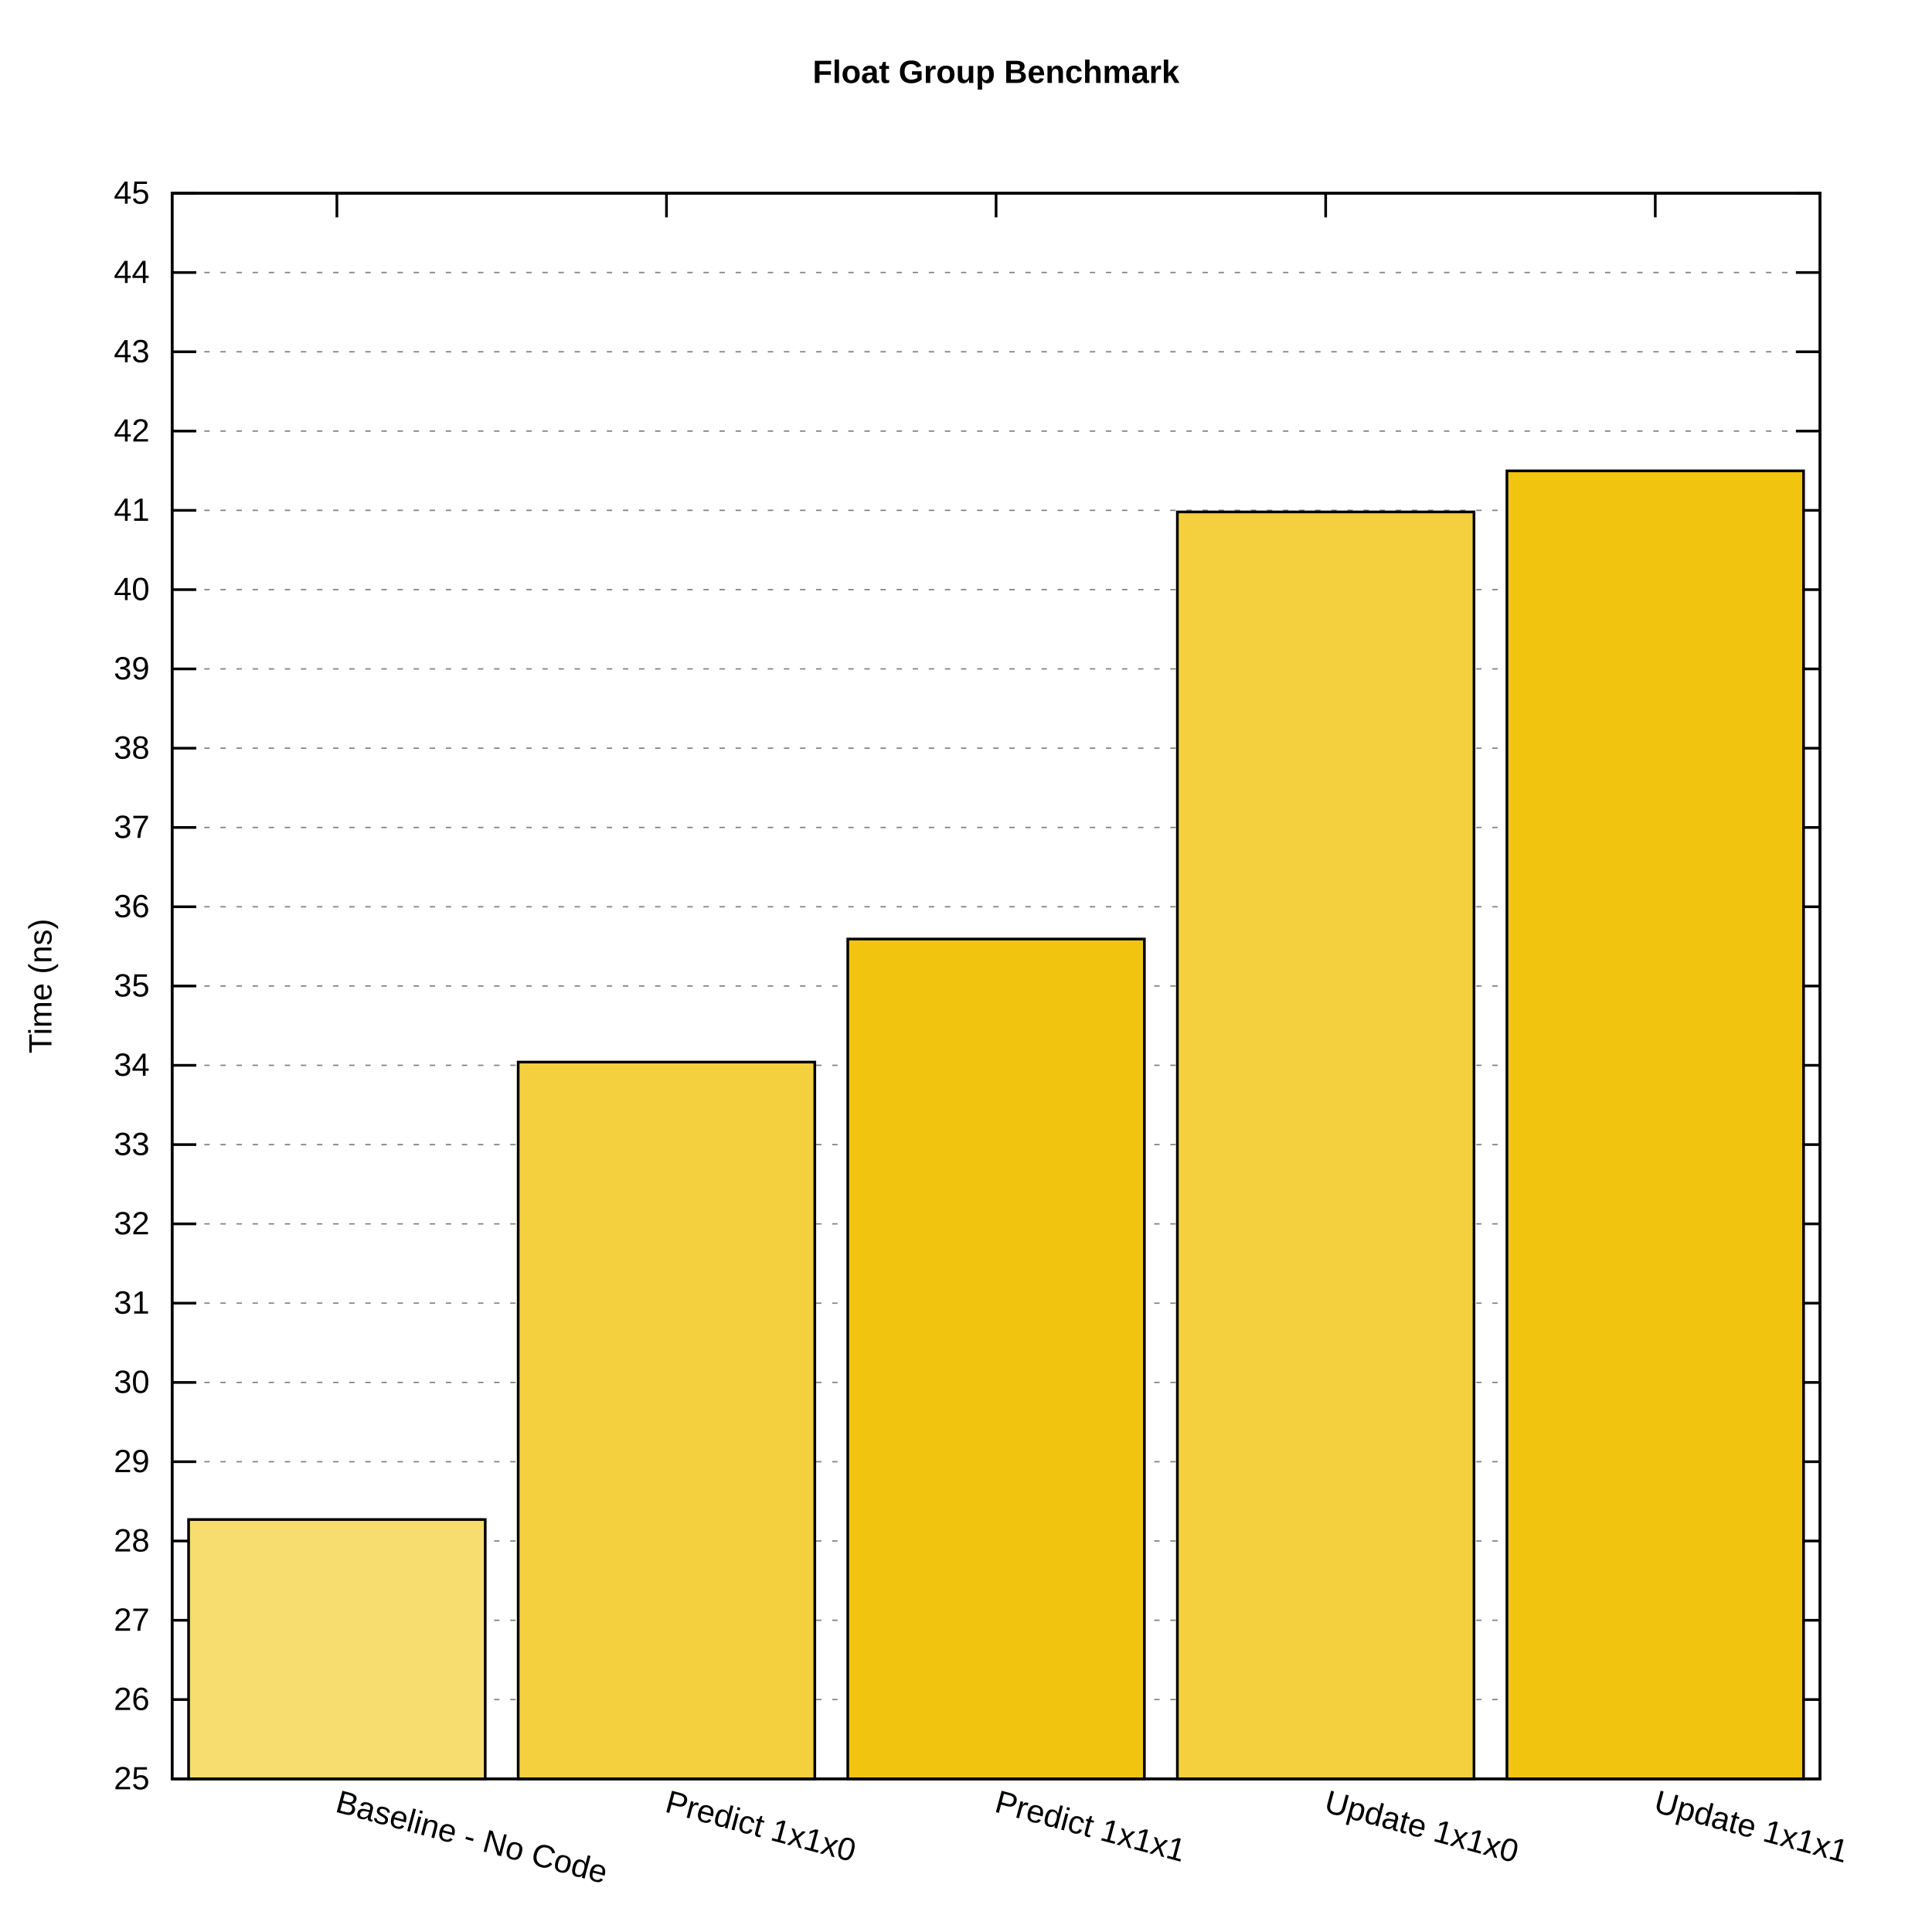
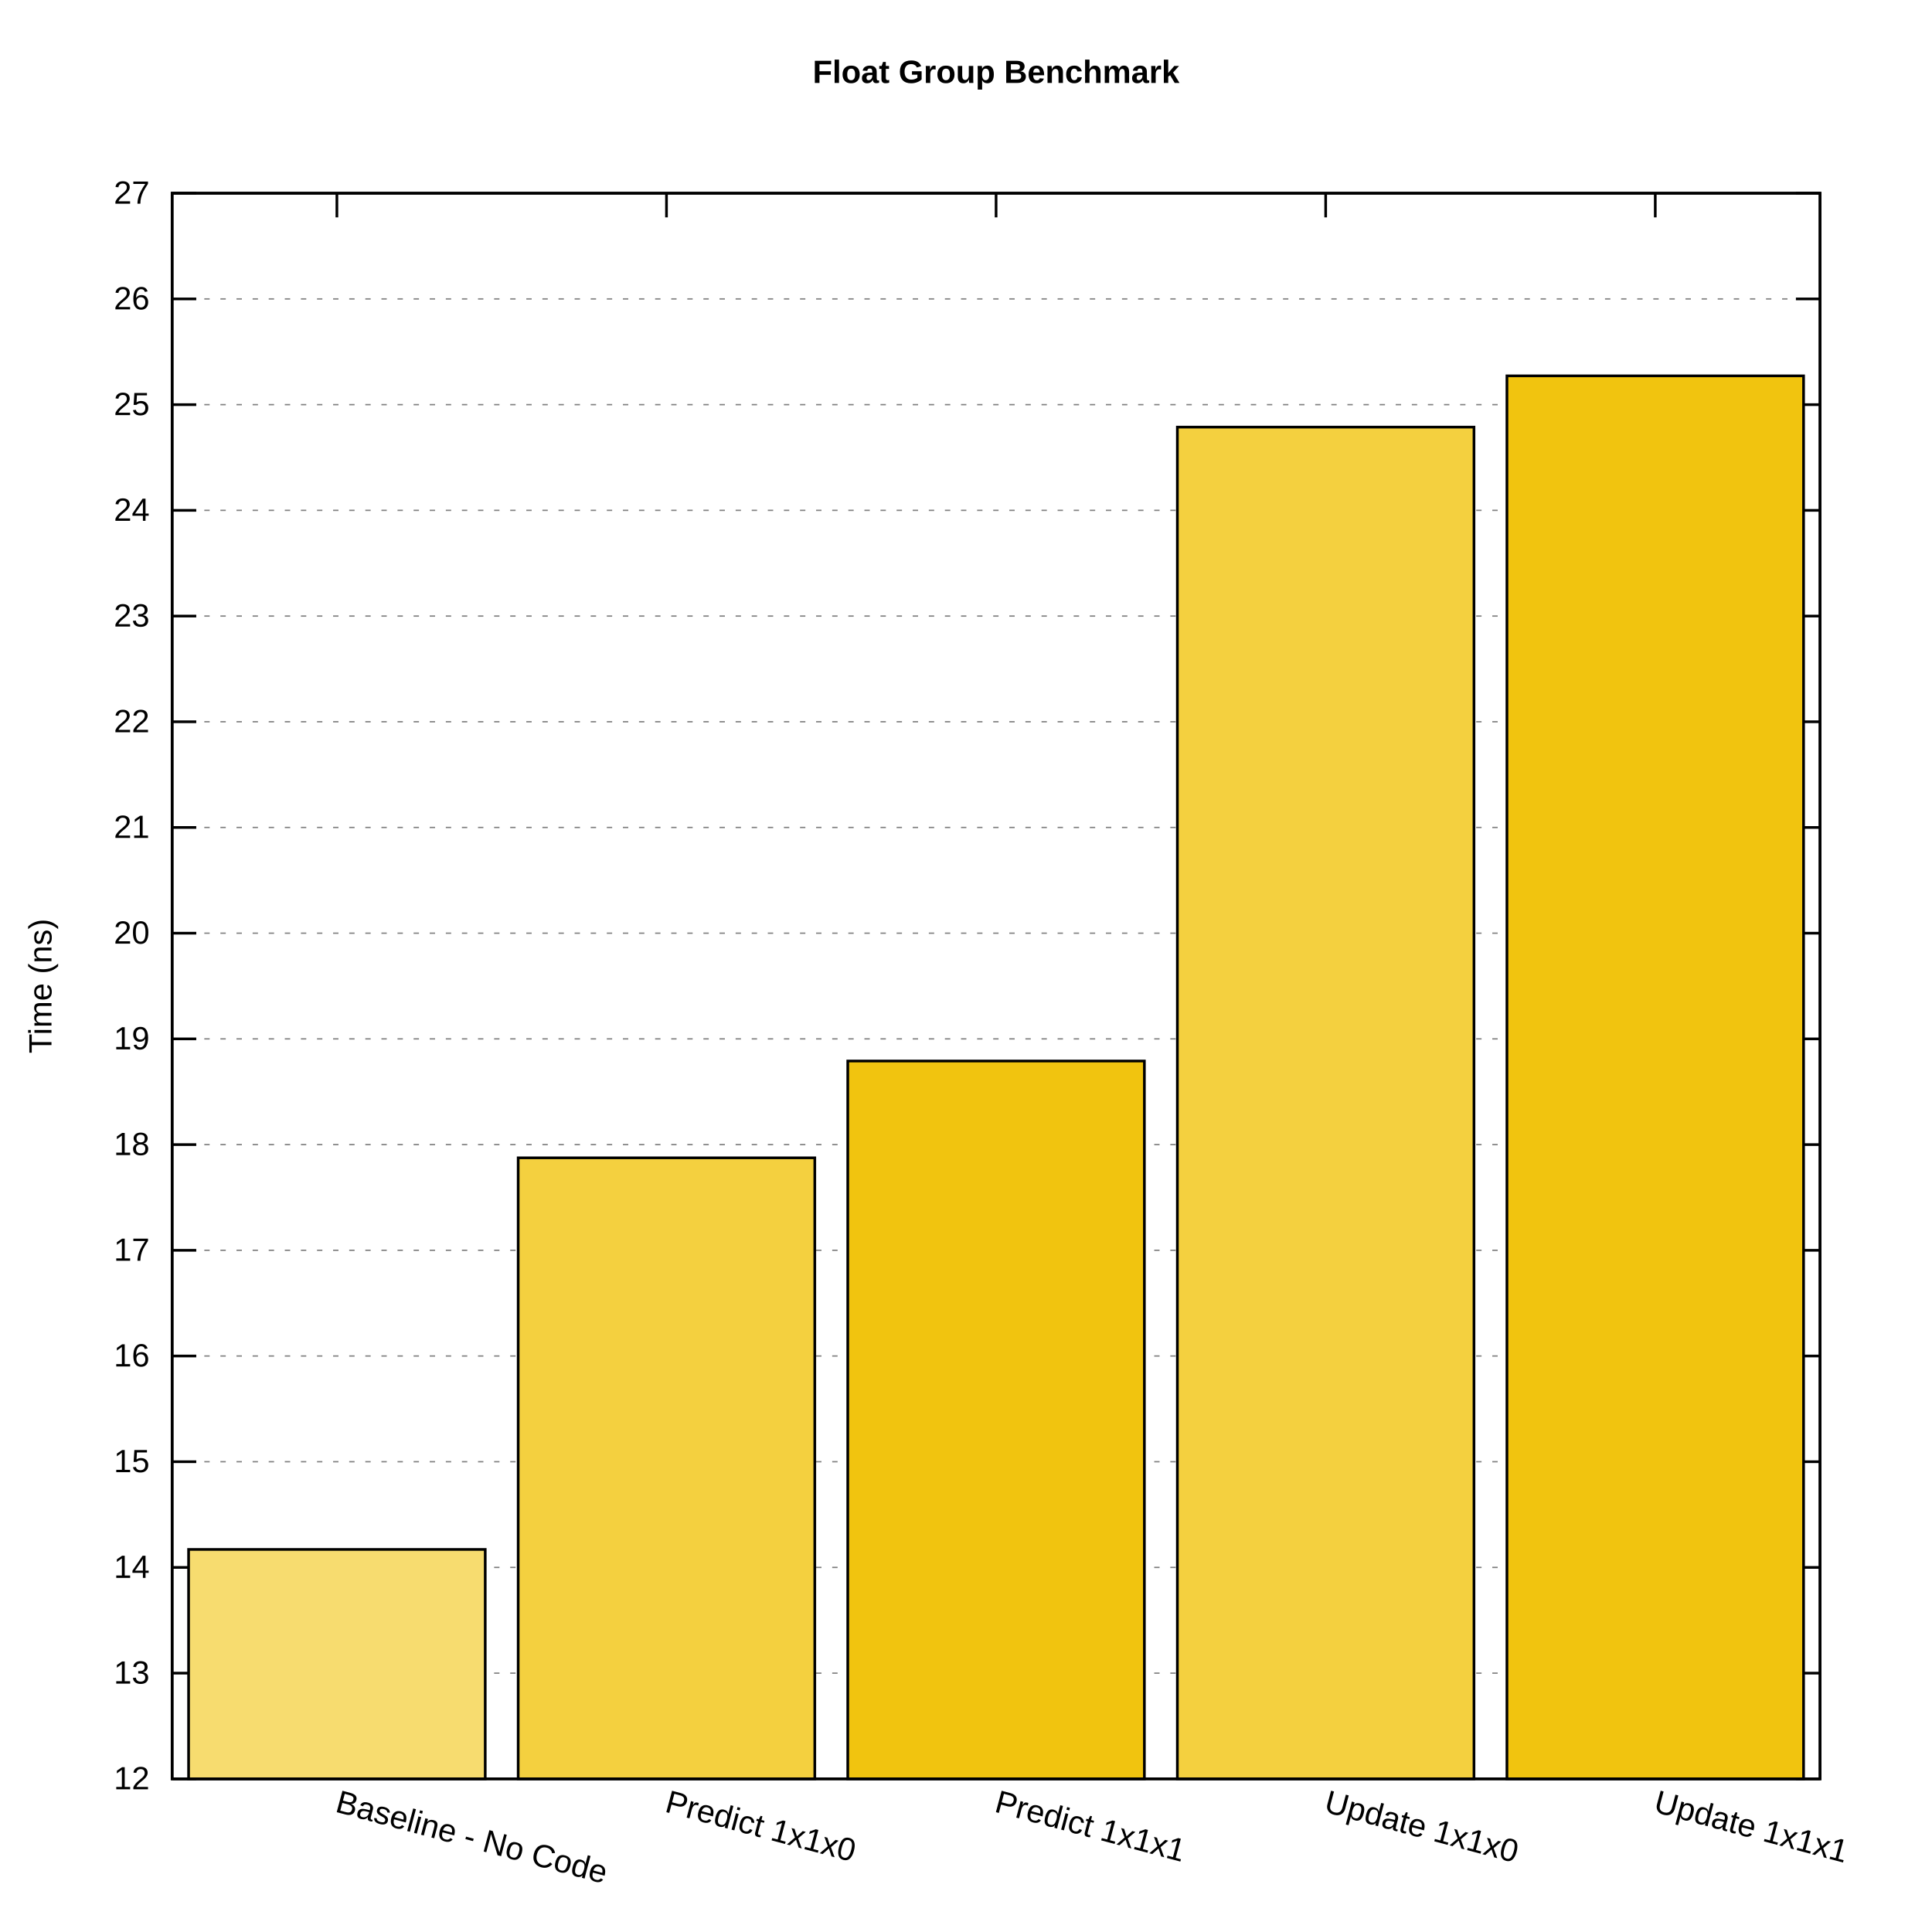
<svg xmlns="http://www.w3.org/2000/svg" xmlns:xlink="http://www.w3.org/1999/xlink" width="720" height="720" viewBox="0 0 720 720">
  <g id="gnuplot_canvas">
    <rect x="0" y="0" width="720" height="720" fill="#ffffff" />
    <defs>
      <circle id="gpDot" r="0.5" stroke-width="0.5" stroke="currentColor" />
      <path id="gpPt0" stroke-width="0.222" stroke="currentColor" d="M-1,0 h2 M0,-1 v2" />
      <path id="gpPt1" stroke-width="0.222" stroke="currentColor" d="M-1,-1 L1,1 M1,-1 L-1,1" />
      <path id="gpPt2" stroke-width="0.222" stroke="currentColor" d="M-1,0 L1,0 M0,-1 L0,1 M-1,-1 L1,1 M-1,1 L1,-1" />
      <rect id="gpPt3" stroke-width="0.222" stroke="currentColor" x="-1" y="-1" width="2" height="2" />
      <rect id="gpPt4" stroke-width="0.222" stroke="currentColor" fill="currentColor" x="-1" y="-1" width="2" height="2" />
      <circle id="gpPt5" stroke-width="0.222" stroke="currentColor" cx="0" cy="0" r="1" />
      <use xlink:href="#gpPt5" id="gpPt6" fill="currentColor" stroke="none" />
      <path id="gpPt7" stroke-width="0.222" stroke="currentColor" d="M0,-1.33 L-1.33,0.67 L1.33,0.67 z" />
      <use xlink:href="#gpPt7" id="gpPt8" fill="currentColor" stroke="none" />
      <use xlink:href="#gpPt7" id="gpPt9" stroke="currentColor" transform="rotate(180)" />
      <use xlink:href="#gpPt9" id="gpPt10" fill="currentColor" stroke="none" />
      <use xlink:href="#gpPt3" id="gpPt11" stroke="currentColor" transform="rotate(45)" />
      <use xlink:href="#gpPt11" id="gpPt12" fill="currentColor" stroke="none" />
      <path id="gpPt13" stroke-width="0.222" stroke="currentColor" d="M0,1.330 L1.265,0.411 L0.782,-1.067 L-0.782,-1.076 L-1.265,0.411 z" />
      <use xlink:href="#gpPt13" id="gpPt14" fill="currentColor" stroke="none" />
      <filter id="textbox" filterUnits="objectBoundingBox" x="0" y="0" height="1" width="1">
        <feFlood flood-color="#FFFFFF" flood-opacity="1" result="bgnd" />
        <feComposite in="SourceGraphic" in2="bgnd" operator="atop" />
      </filter>
      <filter id="greybox" filterUnits="objectBoundingBox" x="0" y="0" height="1" width="1">
        <feFlood flood-color="lightgrey" flood-opacity="1" result="grey" />
        <feComposite in="SourceGraphic" in2="grey" operator="atop" />
      </filter>
    </defs>
    <g fill="none" color="#FFFFFF" stroke="currentColor" stroke-width="1.00" stroke-linecap="butt" stroke-linejoin="miter">
</g>
    <g fill="none" color="black" stroke="currentColor" stroke-width="1.00" stroke-linecap="butt" stroke-linejoin="miter">
</g>
    <g fill="none" color="black" stroke="black" stroke-width="0.50" stroke-linecap="butt" stroke-linejoin="miter">
</g>
    <g fill="none" color="gray" stroke="currentColor" stroke-width="0.50" stroke-linecap="butt" stroke-linejoin="miter">
      <path stroke="gray" stroke-dasharray="2,4" class="gridline" d="M64.14,662.92 L678.28,662.92  " />
    </g>
    <g fill="none" color="gray" stroke="gray" stroke-width="1.00" stroke-linecap="butt" stroke-linejoin="miter">
</g>
    <g fill="none" color="black" stroke="currentColor" stroke-width="1.00" stroke-linecap="butt" stroke-linejoin="miter">
      <path stroke="black" d="M64.14,662.92 L73.14,662.92 M678.28,662.92 L669.28,662.92  " />
      <g transform="translate(55.75,666.82)" stroke="none" fill="black" font-family="Arial" font-size="12.00" text-anchor="end">
        <text>
-           <tspan font-family="Arial"> 25</tspan>
-         </text>
-       </g>
-     </g>
-     <g fill="none" color="black" stroke="currentColor" stroke-width="1.00" stroke-linecap="butt" stroke-linejoin="miter">
- </g>
-     <g fill="none" color="black" stroke="black" stroke-width="0.50" stroke-linecap="butt" stroke-linejoin="miter">
- </g>
-     <g fill="none" color="gray" stroke="currentColor" stroke-width="0.50" stroke-linecap="butt" stroke-linejoin="miter">
-       <path stroke="gray" stroke-dasharray="2,4" class="gridline" d="M64.14,633.37 L678.28,633.37  " />
-     </g>
-     <g fill="none" color="gray" stroke="gray" stroke-width="1.00" stroke-linecap="butt" stroke-linejoin="miter">
- </g>
-     <g fill="none" color="black" stroke="currentColor" stroke-width="1.00" stroke-linecap="butt" stroke-linejoin="miter">
-       <path stroke="black" d="M64.14,633.37 L73.14,633.37 M678.28,633.37 L669.28,633.37  " />
-       <g transform="translate(55.75,637.27)" stroke="none" fill="black" font-family="Arial" font-size="12.00" text-anchor="end">
-         <text>
-           <tspan font-family="Arial"> 26</tspan>
-         </text>
-       </g>
-     </g>
-     <g fill="none" color="black" stroke="currentColor" stroke-width="1.00" stroke-linecap="butt" stroke-linejoin="miter">
- </g>
-     <g fill="none" color="black" stroke="black" stroke-width="0.50" stroke-linecap="butt" stroke-linejoin="miter">
- </g>
-     <g fill="none" color="gray" stroke="currentColor" stroke-width="0.50" stroke-linecap="butt" stroke-linejoin="miter">
-       <path stroke="gray" stroke-dasharray="2,4" class="gridline" d="M64.14,603.83 L678.28,603.83  " />
-     </g>
-     <g fill="none" color="gray" stroke="gray" stroke-width="1.00" stroke-linecap="butt" stroke-linejoin="miter">
- </g>
-     <g fill="none" color="black" stroke="currentColor" stroke-width="1.00" stroke-linecap="butt" stroke-linejoin="miter">
-       <path stroke="black" d="M64.14,603.83 L73.14,603.83 M678.28,603.83 L669.28,603.83  " />
-       <g transform="translate(55.75,607.73)" stroke="none" fill="black" font-family="Arial" font-size="12.00" text-anchor="end">
-         <text>
-           <tspan font-family="Arial"> 27</tspan>
-         </text>
-       </g>
-     </g>
-     <g fill="none" color="black" stroke="currentColor" stroke-width="1.00" stroke-linecap="butt" stroke-linejoin="miter">
- </g>
-     <g fill="none" color="black" stroke="black" stroke-width="0.50" stroke-linecap="butt" stroke-linejoin="miter">
- </g>
-     <g fill="none" color="gray" stroke="currentColor" stroke-width="0.50" stroke-linecap="butt" stroke-linejoin="miter">
-       <path stroke="gray" stroke-dasharray="2,4" class="gridline" d="M64.14,574.28 L678.28,574.28  " />
-     </g>
-     <g fill="none" color="gray" stroke="gray" stroke-width="1.00" stroke-linecap="butt" stroke-linejoin="miter">
- </g>
-     <g fill="none" color="black" stroke="currentColor" stroke-width="1.00" stroke-linecap="butt" stroke-linejoin="miter">
-       <path stroke="black" d="M64.14,574.28 L73.14,574.28 M678.28,574.28 L669.28,574.28  " />
-       <g transform="translate(55.75,578.18)" stroke="none" fill="black" font-family="Arial" font-size="12.00" text-anchor="end">
-         <text>
-           <tspan font-family="Arial"> 28</tspan>
+           <tspan font-family="Arial"> 12</tspan>
+         </text>
+       </g>
+     </g>
+     <g fill="none" color="black" stroke="currentColor" stroke-width="1.00" stroke-linecap="butt" stroke-linejoin="miter">
+ </g>
+     <g fill="none" color="black" stroke="black" stroke-width="0.50" stroke-linecap="butt" stroke-linejoin="miter">
+ </g>
+     <g fill="none" color="gray" stroke="currentColor" stroke-width="0.50" stroke-linecap="butt" stroke-linejoin="miter">
+       <path stroke="gray" stroke-dasharray="2,4" class="gridline" d="M64.14,623.53 L678.28,623.53  " />
+     </g>
+     <g fill="none" color="gray" stroke="gray" stroke-width="1.00" stroke-linecap="butt" stroke-linejoin="miter">
+ </g>
+     <g fill="none" color="black" stroke="currentColor" stroke-width="1.00" stroke-linecap="butt" stroke-linejoin="miter">
+       <path stroke="black" d="M64.14,623.53 L73.14,623.53 M678.28,623.53 L669.28,623.53  " />
+       <g transform="translate(55.75,627.43)" stroke="none" fill="black" font-family="Arial" font-size="12.00" text-anchor="end">
+         <text>
+           <tspan font-family="Arial"> 13</tspan>
+         </text>
+       </g>
+     </g>
+     <g fill="none" color="black" stroke="currentColor" stroke-width="1.00" stroke-linecap="butt" stroke-linejoin="miter">
+ </g>
+     <g fill="none" color="black" stroke="black" stroke-width="0.50" stroke-linecap="butt" stroke-linejoin="miter">
+ </g>
+     <g fill="none" color="gray" stroke="currentColor" stroke-width="0.50" stroke-linecap="butt" stroke-linejoin="miter">
+       <path stroke="gray" stroke-dasharray="2,4" class="gridline" d="M64.14,584.13 L678.28,584.13  " />
+     </g>
+     <g fill="none" color="gray" stroke="gray" stroke-width="1.00" stroke-linecap="butt" stroke-linejoin="miter">
+ </g>
+     <g fill="none" color="black" stroke="currentColor" stroke-width="1.00" stroke-linecap="butt" stroke-linejoin="miter">
+       <path stroke="black" d="M64.14,584.13 L73.14,584.13 M678.28,584.13 L669.28,584.13  " />
+       <g transform="translate(55.75,588.03)" stroke="none" fill="black" font-family="Arial" font-size="12.00" text-anchor="end">
+         <text>
+           <tspan font-family="Arial"> 14</tspan>
        </text>
      </g>
    </g>
    <g fill="none" color="black" stroke="currentColor" stroke-width="1.00" stroke-linecap="butt" stroke-linejoin="miter">
</g>
    <g fill="none" color="black" stroke="black" stroke-width="0.50" stroke-linecap="butt" stroke-linejoin="miter">
</g>
    <g fill="none" color="gray" stroke="currentColor" stroke-width="0.50" stroke-linecap="butt" stroke-linejoin="miter">
      <path stroke="gray" stroke-dasharray="2,4" class="gridline" d="M64.14,544.74 L678.28,544.74  " />
    </g>
    <g fill="none" color="gray" stroke="gray" stroke-width="1.00" stroke-linecap="butt" stroke-linejoin="miter">
</g>
    <g fill="none" color="black" stroke="currentColor" stroke-width="1.00" stroke-linecap="butt" stroke-linejoin="miter">
      <path stroke="black" d="M64.14,544.74 L73.14,544.74 M678.28,544.74 L669.28,544.74  " />
      <g transform="translate(55.75,548.64)" stroke="none" fill="black" font-family="Arial" font-size="12.00" text-anchor="end">
        <text>
-           <tspan font-family="Arial"> 29</tspan>
-         </text>
-       </g>
-     </g>
-     <g fill="none" color="black" stroke="currentColor" stroke-width="1.00" stroke-linecap="butt" stroke-linejoin="miter">
- </g>
-     <g fill="none" color="black" stroke="black" stroke-width="0.50" stroke-linecap="butt" stroke-linejoin="miter">
- </g>
-     <g fill="none" color="gray" stroke="currentColor" stroke-width="0.50" stroke-linecap="butt" stroke-linejoin="miter">
-       <path stroke="gray" stroke-dasharray="2,4" class="gridline" d="M64.14,515.19 L678.28,515.19  " />
-     </g>
-     <g fill="none" color="gray" stroke="gray" stroke-width="1.00" stroke-linecap="butt" stroke-linejoin="miter">
- </g>
-     <g fill="none" color="black" stroke="currentColor" stroke-width="1.00" stroke-linecap="butt" stroke-linejoin="miter">
-       <path stroke="black" d="M64.14,515.19 L73.14,515.19 M678.28,515.19 L669.28,515.19  " />
-       <g transform="translate(55.75,519.09)" stroke="none" fill="black" font-family="Arial" font-size="12.00" text-anchor="end">
-         <text>
-           <tspan font-family="Arial"> 30</tspan>
-         </text>
-       </g>
-     </g>
-     <g fill="none" color="black" stroke="currentColor" stroke-width="1.00" stroke-linecap="butt" stroke-linejoin="miter">
- </g>
-     <g fill="none" color="black" stroke="black" stroke-width="0.50" stroke-linecap="butt" stroke-linejoin="miter">
- </g>
-     <g fill="none" color="gray" stroke="currentColor" stroke-width="0.50" stroke-linecap="butt" stroke-linejoin="miter">
-       <path stroke="gray" stroke-dasharray="2,4" class="gridline" d="M64.14,485.65 L678.28,485.65  " />
-     </g>
-     <g fill="none" color="gray" stroke="gray" stroke-width="1.00" stroke-linecap="butt" stroke-linejoin="miter">
- </g>
-     <g fill="none" color="black" stroke="currentColor" stroke-width="1.00" stroke-linecap="butt" stroke-linejoin="miter">
-       <path stroke="black" d="M64.14,485.65 L73.14,485.65 M678.28,485.65 L669.28,485.65  " />
-       <g transform="translate(55.75,489.55)" stroke="none" fill="black" font-family="Arial" font-size="12.00" text-anchor="end">
-         <text>
-           <tspan font-family="Arial"> 31</tspan>
-         </text>
-       </g>
-     </g>
-     <g fill="none" color="black" stroke="currentColor" stroke-width="1.00" stroke-linecap="butt" stroke-linejoin="miter">
- </g>
-     <g fill="none" color="black" stroke="black" stroke-width="0.50" stroke-linecap="butt" stroke-linejoin="miter">
- </g>
-     <g fill="none" color="gray" stroke="currentColor" stroke-width="0.50" stroke-linecap="butt" stroke-linejoin="miter">
-       <path stroke="gray" stroke-dasharray="2,4" class="gridline" d="M64.14,456.10 L678.28,456.10  " />
-     </g>
-     <g fill="none" color="gray" stroke="gray" stroke-width="1.00" stroke-linecap="butt" stroke-linejoin="miter">
- </g>
-     <g fill="none" color="black" stroke="currentColor" stroke-width="1.00" stroke-linecap="butt" stroke-linejoin="miter">
-       <path stroke="black" d="M64.14,456.10 L73.14,456.10 M678.28,456.10 L669.28,456.10  " />
-       <g transform="translate(55.75,460.00)" stroke="none" fill="black" font-family="Arial" font-size="12.00" text-anchor="end">
-         <text>
-           <tspan font-family="Arial"> 32</tspan>
+           <tspan font-family="Arial"> 15</tspan>
+         </text>
+       </g>
+     </g>
+     <g fill="none" color="black" stroke="currentColor" stroke-width="1.00" stroke-linecap="butt" stroke-linejoin="miter">
+ </g>
+     <g fill="none" color="black" stroke="black" stroke-width="0.50" stroke-linecap="butt" stroke-linejoin="miter">
+ </g>
+     <g fill="none" color="gray" stroke="currentColor" stroke-width="0.50" stroke-linecap="butt" stroke-linejoin="miter">
+       <path stroke="gray" stroke-dasharray="2,4" class="gridline" d="M64.14,505.34 L678.28,505.34  " />
+     </g>
+     <g fill="none" color="gray" stroke="gray" stroke-width="1.00" stroke-linecap="butt" stroke-linejoin="miter">
+ </g>
+     <g fill="none" color="black" stroke="currentColor" stroke-width="1.00" stroke-linecap="butt" stroke-linejoin="miter">
+       <path stroke="black" d="M64.14,505.34 L73.14,505.34 M678.28,505.34 L669.28,505.34  " />
+       <g transform="translate(55.75,509.24)" stroke="none" fill="black" font-family="Arial" font-size="12.00" text-anchor="end">
+         <text>
+           <tspan font-family="Arial"> 16</tspan>
+         </text>
+       </g>
+     </g>
+     <g fill="none" color="black" stroke="currentColor" stroke-width="1.00" stroke-linecap="butt" stroke-linejoin="miter">
+ </g>
+     <g fill="none" color="black" stroke="black" stroke-width="0.50" stroke-linecap="butt" stroke-linejoin="miter">
+ </g>
+     <g fill="none" color="gray" stroke="currentColor" stroke-width="0.50" stroke-linecap="butt" stroke-linejoin="miter">
+       <path stroke="gray" stroke-dasharray="2,4" class="gridline" d="M64.14,465.95 L678.28,465.95  " />
+     </g>
+     <g fill="none" color="gray" stroke="gray" stroke-width="1.00" stroke-linecap="butt" stroke-linejoin="miter">
+ </g>
+     <g fill="none" color="black" stroke="currentColor" stroke-width="1.00" stroke-linecap="butt" stroke-linejoin="miter">
+       <path stroke="black" d="M64.14,465.95 L73.14,465.95 M678.28,465.95 L669.28,465.95  " />
+       <g transform="translate(55.75,469.85)" stroke="none" fill="black" font-family="Arial" font-size="12.00" text-anchor="end">
+         <text>
+           <tspan font-family="Arial"> 17</tspan>
        </text>
      </g>
    </g>
    <g fill="none" color="black" stroke="currentColor" stroke-width="1.00" stroke-linecap="butt" stroke-linejoin="miter">
</g>
    <g fill="none" color="black" stroke="black" stroke-width="0.50" stroke-linecap="butt" stroke-linejoin="miter">
</g>
    <g fill="none" color="gray" stroke="currentColor" stroke-width="0.50" stroke-linecap="butt" stroke-linejoin="miter">
      <path stroke="gray" stroke-dasharray="2,4" class="gridline" d="M64.14,426.56 L678.28,426.56  " />
    </g>
    <g fill="none" color="gray" stroke="gray" stroke-width="1.00" stroke-linecap="butt" stroke-linejoin="miter">
</g>
    <g fill="none" color="black" stroke="currentColor" stroke-width="1.00" stroke-linecap="butt" stroke-linejoin="miter">
      <path stroke="black" d="M64.14,426.56 L73.14,426.56 M678.28,426.56 L669.28,426.56  " />
      <g transform="translate(55.75,430.46)" stroke="none" fill="black" font-family="Arial" font-size="12.00" text-anchor="end">
        <text>
-           <tspan font-family="Arial"> 33</tspan>
-         </text>
-       </g>
-     </g>
-     <g fill="none" color="black" stroke="currentColor" stroke-width="1.00" stroke-linecap="butt" stroke-linejoin="miter">
- </g>
-     <g fill="none" color="black" stroke="black" stroke-width="0.50" stroke-linecap="butt" stroke-linejoin="miter">
- </g>
-     <g fill="none" color="gray" stroke="currentColor" stroke-width="0.50" stroke-linecap="butt" stroke-linejoin="miter">
-       <path stroke="gray" stroke-dasharray="2,4" class="gridline" d="M64.14,397.01 L678.28,397.01  " />
-     </g>
-     <g fill="none" color="gray" stroke="gray" stroke-width="1.00" stroke-linecap="butt" stroke-linejoin="miter">
- </g>
-     <g fill="none" color="black" stroke="currentColor" stroke-width="1.00" stroke-linecap="butt" stroke-linejoin="miter">
-       <path stroke="black" d="M64.14,397.01 L73.14,397.01 M678.28,397.01 L669.28,397.01  " />
-       <g transform="translate(55.75,400.91)" stroke="none" fill="black" font-family="Arial" font-size="12.00" text-anchor="end">
-         <text>
-           <tspan font-family="Arial"> 34</tspan>
-         </text>
-       </g>
-     </g>
-     <g fill="none" color="black" stroke="currentColor" stroke-width="1.00" stroke-linecap="butt" stroke-linejoin="miter">
- </g>
-     <g fill="none" color="black" stroke="black" stroke-width="0.50" stroke-linecap="butt" stroke-linejoin="miter">
- </g>
-     <g fill="none" color="gray" stroke="currentColor" stroke-width="0.50" stroke-linecap="butt" stroke-linejoin="miter">
-       <path stroke="gray" stroke-dasharray="2,4" class="gridline" d="M64.14,367.46 L678.28,367.46  " />
-     </g>
-     <g fill="none" color="gray" stroke="gray" stroke-width="1.00" stroke-linecap="butt" stroke-linejoin="miter">
- </g>
-     <g fill="none" color="black" stroke="currentColor" stroke-width="1.00" stroke-linecap="butt" stroke-linejoin="miter">
-       <path stroke="black" d="M64.14,367.46 L73.14,367.46 M678.28,367.46 L669.28,367.46  " />
-       <g transform="translate(55.75,371.36)" stroke="none" fill="black" font-family="Arial" font-size="12.00" text-anchor="end">
-         <text>
-           <tspan font-family="Arial"> 35</tspan>
-         </text>
-       </g>
-     </g>
-     <g fill="none" color="black" stroke="currentColor" stroke-width="1.00" stroke-linecap="butt" stroke-linejoin="miter">
- </g>
-     <g fill="none" color="black" stroke="black" stroke-width="0.50" stroke-linecap="butt" stroke-linejoin="miter">
- </g>
-     <g fill="none" color="gray" stroke="currentColor" stroke-width="0.50" stroke-linecap="butt" stroke-linejoin="miter">
-       <path stroke="gray" stroke-dasharray="2,4" class="gridline" d="M64.14,337.92 L678.28,337.92  " />
-     </g>
-     <g fill="none" color="gray" stroke="gray" stroke-width="1.00" stroke-linecap="butt" stroke-linejoin="miter">
- </g>
-     <g fill="none" color="black" stroke="currentColor" stroke-width="1.00" stroke-linecap="butt" stroke-linejoin="miter">
-       <path stroke="black" d="M64.14,337.92 L73.14,337.92 M678.28,337.92 L669.28,337.92  " />
-       <g transform="translate(55.75,341.82)" stroke="none" fill="black" font-family="Arial" font-size="12.00" text-anchor="end">
-         <text>
-           <tspan font-family="Arial"> 36</tspan>
+           <tspan font-family="Arial"> 18</tspan>
+         </text>
+       </g>
+     </g>
+     <g fill="none" color="black" stroke="currentColor" stroke-width="1.00" stroke-linecap="butt" stroke-linejoin="miter">
+ </g>
+     <g fill="none" color="black" stroke="black" stroke-width="0.50" stroke-linecap="butt" stroke-linejoin="miter">
+ </g>
+     <g fill="none" color="gray" stroke="currentColor" stroke-width="0.50" stroke-linecap="butt" stroke-linejoin="miter">
+       <path stroke="gray" stroke-dasharray="2,4" class="gridline" d="M64.14,387.16 L678.28,387.16  " />
+     </g>
+     <g fill="none" color="gray" stroke="gray" stroke-width="1.00" stroke-linecap="butt" stroke-linejoin="miter">
+ </g>
+     <g fill="none" color="black" stroke="currentColor" stroke-width="1.00" stroke-linecap="butt" stroke-linejoin="miter">
+       <path stroke="black" d="M64.14,387.16 L73.14,387.16 M678.28,387.16 L669.28,387.16  " />
+       <g transform="translate(55.75,391.06)" stroke="none" fill="black" font-family="Arial" font-size="12.00" text-anchor="end">
+         <text>
+           <tspan font-family="Arial"> 19</tspan>
+         </text>
+       </g>
+     </g>
+     <g fill="none" color="black" stroke="currentColor" stroke-width="1.00" stroke-linecap="butt" stroke-linejoin="miter">
+ </g>
+     <g fill="none" color="black" stroke="black" stroke-width="0.50" stroke-linecap="butt" stroke-linejoin="miter">
+ </g>
+     <g fill="none" color="gray" stroke="currentColor" stroke-width="0.50" stroke-linecap="butt" stroke-linejoin="miter">
+       <path stroke="gray" stroke-dasharray="2,4" class="gridline" d="M64.14,347.77 L678.28,347.77  " />
+     </g>
+     <g fill="none" color="gray" stroke="gray" stroke-width="1.00" stroke-linecap="butt" stroke-linejoin="miter">
+ </g>
+     <g fill="none" color="black" stroke="currentColor" stroke-width="1.00" stroke-linecap="butt" stroke-linejoin="miter">
+       <path stroke="black" d="M64.14,347.77 L73.14,347.77 M678.28,347.77 L669.28,347.77  " />
+       <g transform="translate(55.75,351.67)" stroke="none" fill="black" font-family="Arial" font-size="12.00" text-anchor="end">
+         <text>
+           <tspan font-family="Arial"> 20</tspan>
        </text>
      </g>
    </g>
    <g fill="none" color="black" stroke="currentColor" stroke-width="1.00" stroke-linecap="butt" stroke-linejoin="miter">
</g>
    <g fill="none" color="black" stroke="black" stroke-width="0.50" stroke-linecap="butt" stroke-linejoin="miter">
</g>
    <g fill="none" color="gray" stroke="currentColor" stroke-width="0.50" stroke-linecap="butt" stroke-linejoin="miter">
      <path stroke="gray" stroke-dasharray="2,4" class="gridline" d="M64.14,308.37 L678.28,308.37  " />
    </g>
    <g fill="none" color="gray" stroke="gray" stroke-width="1.00" stroke-linecap="butt" stroke-linejoin="miter">
</g>
    <g fill="none" color="black" stroke="currentColor" stroke-width="1.00" stroke-linecap="butt" stroke-linejoin="miter">
      <path stroke="black" d="M64.14,308.37 L73.14,308.37 M678.28,308.37 L669.28,308.37  " />
      <g transform="translate(55.75,312.27)" stroke="none" fill="black" font-family="Arial" font-size="12.00" text-anchor="end">
        <text>
-           <tspan font-family="Arial"> 37</tspan>
-         </text>
-       </g>
-     </g>
-     <g fill="none" color="black" stroke="currentColor" stroke-width="1.00" stroke-linecap="butt" stroke-linejoin="miter">
- </g>
-     <g fill="none" color="black" stroke="black" stroke-width="0.50" stroke-linecap="butt" stroke-linejoin="miter">
- </g>
-     <g fill="none" color="gray" stroke="currentColor" stroke-width="0.50" stroke-linecap="butt" stroke-linejoin="miter">
-       <path stroke="gray" stroke-dasharray="2,4" class="gridline" d="M64.14,278.83 L678.28,278.83  " />
-     </g>
-     <g fill="none" color="gray" stroke="gray" stroke-width="1.00" stroke-linecap="butt" stroke-linejoin="miter">
- </g>
-     <g fill="none" color="black" stroke="currentColor" stroke-width="1.00" stroke-linecap="butt" stroke-linejoin="miter">
-       <path stroke="black" d="M64.14,278.83 L73.14,278.83 M678.28,278.83 L669.28,278.83  " />
-       <g transform="translate(55.75,282.73)" stroke="none" fill="black" font-family="Arial" font-size="12.00" text-anchor="end">
-         <text>
-           <tspan font-family="Arial"> 38</tspan>
-         </text>
-       </g>
-     </g>
-     <g fill="none" color="black" stroke="currentColor" stroke-width="1.00" stroke-linecap="butt" stroke-linejoin="miter">
- </g>
-     <g fill="none" color="black" stroke="black" stroke-width="0.50" stroke-linecap="butt" stroke-linejoin="miter">
- </g>
-     <g fill="none" color="gray" stroke="currentColor" stroke-width="0.50" stroke-linecap="butt" stroke-linejoin="miter">
-       <path stroke="gray" stroke-dasharray="2,4" class="gridline" d="M64.14,249.28 L678.28,249.28  " />
-     </g>
-     <g fill="none" color="gray" stroke="gray" stroke-width="1.00" stroke-linecap="butt" stroke-linejoin="miter">
- </g>
-     <g fill="none" color="black" stroke="currentColor" stroke-width="1.00" stroke-linecap="butt" stroke-linejoin="miter">
-       <path stroke="black" d="M64.14,249.28 L73.14,249.28 M678.28,249.28 L669.28,249.28  " />
-       <g transform="translate(55.75,253.18)" stroke="none" fill="black" font-family="Arial" font-size="12.00" text-anchor="end">
-         <text>
-           <tspan font-family="Arial"> 39</tspan>
-         </text>
-       </g>
-     </g>
-     <g fill="none" color="black" stroke="currentColor" stroke-width="1.00" stroke-linecap="butt" stroke-linejoin="miter">
- </g>
-     <g fill="none" color="black" stroke="black" stroke-width="0.50" stroke-linecap="butt" stroke-linejoin="miter">
- </g>
-     <g fill="none" color="gray" stroke="currentColor" stroke-width="0.50" stroke-linecap="butt" stroke-linejoin="miter">
-       <path stroke="gray" stroke-dasharray="2,4" class="gridline" d="M64.14,219.74 L678.28,219.74  " />
-     </g>
-     <g fill="none" color="gray" stroke="gray" stroke-width="1.00" stroke-linecap="butt" stroke-linejoin="miter">
- </g>
-     <g fill="none" color="black" stroke="currentColor" stroke-width="1.00" stroke-linecap="butt" stroke-linejoin="miter">
-       <path stroke="black" d="M64.14,219.74 L73.14,219.74 M678.28,219.74 L669.28,219.74  " />
-       <g transform="translate(55.75,223.64)" stroke="none" fill="black" font-family="Arial" font-size="12.00" text-anchor="end">
-         <text>
-           <tspan font-family="Arial"> 40</tspan>
+           <tspan font-family="Arial"> 21</tspan>
+         </text>
+       </g>
+     </g>
+     <g fill="none" color="black" stroke="currentColor" stroke-width="1.00" stroke-linecap="butt" stroke-linejoin="miter">
+ </g>
+     <g fill="none" color="black" stroke="black" stroke-width="0.50" stroke-linecap="butt" stroke-linejoin="miter">
+ </g>
+     <g fill="none" color="gray" stroke="currentColor" stroke-width="0.50" stroke-linecap="butt" stroke-linejoin="miter">
+       <path stroke="gray" stroke-dasharray="2,4" class="gridline" d="M64.14,268.98 L678.28,268.98  " />
+     </g>
+     <g fill="none" color="gray" stroke="gray" stroke-width="1.00" stroke-linecap="butt" stroke-linejoin="miter">
+ </g>
+     <g fill="none" color="black" stroke="currentColor" stroke-width="1.00" stroke-linecap="butt" stroke-linejoin="miter">
+       <path stroke="black" d="M64.14,268.98 L73.14,268.98 M678.28,268.98 L669.28,268.98  " />
+       <g transform="translate(55.75,272.88)" stroke="none" fill="black" font-family="Arial" font-size="12.00" text-anchor="end">
+         <text>
+           <tspan font-family="Arial"> 22</tspan>
+         </text>
+       </g>
+     </g>
+     <g fill="none" color="black" stroke="currentColor" stroke-width="1.00" stroke-linecap="butt" stroke-linejoin="miter">
+ </g>
+     <g fill="none" color="black" stroke="black" stroke-width="0.50" stroke-linecap="butt" stroke-linejoin="miter">
+ </g>
+     <g fill="none" color="gray" stroke="currentColor" stroke-width="0.50" stroke-linecap="butt" stroke-linejoin="miter">
+       <path stroke="gray" stroke-dasharray="2,4" class="gridline" d="M64.14,229.59 L678.28,229.59  " />
+     </g>
+     <g fill="none" color="gray" stroke="gray" stroke-width="1.00" stroke-linecap="butt" stroke-linejoin="miter">
+ </g>
+     <g fill="none" color="black" stroke="currentColor" stroke-width="1.00" stroke-linecap="butt" stroke-linejoin="miter">
+       <path stroke="black" d="M64.14,229.59 L73.14,229.59 M678.28,229.59 L669.28,229.59  " />
+       <g transform="translate(55.75,233.49)" stroke="none" fill="black" font-family="Arial" font-size="12.00" text-anchor="end">
+         <text>
+           <tspan font-family="Arial"> 23</tspan>
        </text>
      </g>
    </g>
    <g fill="none" color="black" stroke="currentColor" stroke-width="1.00" stroke-linecap="butt" stroke-linejoin="miter">
</g>
    <g fill="none" color="black" stroke="black" stroke-width="0.50" stroke-linecap="butt" stroke-linejoin="miter">
</g>
    <g fill="none" color="gray" stroke="currentColor" stroke-width="0.50" stroke-linecap="butt" stroke-linejoin="miter">
      <path stroke="gray" stroke-dasharray="2,4" class="gridline" d="M64.14,190.19 L678.28,190.19  " />
    </g>
    <g fill="none" color="gray" stroke="gray" stroke-width="1.00" stroke-linecap="butt" stroke-linejoin="miter">
</g>
    <g fill="none" color="black" stroke="currentColor" stroke-width="1.00" stroke-linecap="butt" stroke-linejoin="miter">
      <path stroke="black" d="M64.14,190.19 L73.14,190.19 M678.28,190.19 L669.28,190.19  " />
      <g transform="translate(55.75,194.09)" stroke="none" fill="black" font-family="Arial" font-size="12.00" text-anchor="end">
        <text>
-           <tspan font-family="Arial"> 41</tspan>
-         </text>
-       </g>
-     </g>
-     <g fill="none" color="black" stroke="currentColor" stroke-width="1.00" stroke-linecap="butt" stroke-linejoin="miter">
- </g>
-     <g fill="none" color="black" stroke="black" stroke-width="0.50" stroke-linecap="butt" stroke-linejoin="miter">
- </g>
-     <g fill="none" color="gray" stroke="currentColor" stroke-width="0.50" stroke-linecap="butt" stroke-linejoin="miter">
-       <path stroke="gray" stroke-dasharray="2,4" class="gridline" d="M64.14,160.65 L678.28,160.65  " />
-     </g>
-     <g fill="none" color="gray" stroke="gray" stroke-width="1.00" stroke-linecap="butt" stroke-linejoin="miter">
- </g>
-     <g fill="none" color="black" stroke="currentColor" stroke-width="1.00" stroke-linecap="butt" stroke-linejoin="miter">
-       <path stroke="black" d="M64.14,160.65 L73.14,160.65 M678.28,160.65 L669.28,160.65  " />
-       <g transform="translate(55.75,164.55)" stroke="none" fill="black" font-family="Arial" font-size="12.00" text-anchor="end">
-         <text>
-           <tspan font-family="Arial"> 42</tspan>
-         </text>
-       </g>
-     </g>
-     <g fill="none" color="black" stroke="currentColor" stroke-width="1.00" stroke-linecap="butt" stroke-linejoin="miter">
- </g>
-     <g fill="none" color="black" stroke="black" stroke-width="0.50" stroke-linecap="butt" stroke-linejoin="miter">
- </g>
-     <g fill="none" color="gray" stroke="currentColor" stroke-width="0.50" stroke-linecap="butt" stroke-linejoin="miter">
-       <path stroke="gray" stroke-dasharray="2,4" class="gridline" d="M64.14,131.10 L678.28,131.10  " />
-     </g>
-     <g fill="none" color="gray" stroke="gray" stroke-width="1.00" stroke-linecap="butt" stroke-linejoin="miter">
- </g>
-     <g fill="none" color="black" stroke="currentColor" stroke-width="1.00" stroke-linecap="butt" stroke-linejoin="miter">
-       <path stroke="black" d="M64.14,131.10 L73.14,131.10 M678.28,131.10 L669.28,131.10  " />
-       <g transform="translate(55.75,135.00)" stroke="none" fill="black" font-family="Arial" font-size="12.00" text-anchor="end">
-         <text>
-           <tspan font-family="Arial"> 43</tspan>
-         </text>
-       </g>
-     </g>
-     <g fill="none" color="black" stroke="currentColor" stroke-width="1.00" stroke-linecap="butt" stroke-linejoin="miter">
- </g>
-     <g fill="none" color="black" stroke="black" stroke-width="0.50" stroke-linecap="butt" stroke-linejoin="miter">
- </g>
-     <g fill="none" color="gray" stroke="currentColor" stroke-width="0.50" stroke-linecap="butt" stroke-linejoin="miter">
-       <path stroke="gray" stroke-dasharray="2,4" class="gridline" d="M64.14,101.56 L678.28,101.56  " />
-     </g>
-     <g fill="none" color="gray" stroke="gray" stroke-width="1.00" stroke-linecap="butt" stroke-linejoin="miter">
- </g>
-     <g fill="none" color="black" stroke="currentColor" stroke-width="1.00" stroke-linecap="butt" stroke-linejoin="miter">
-       <path stroke="black" d="M64.14,101.56 L73.14,101.56 M678.28,101.56 L669.28,101.56  " />
-       <g transform="translate(55.75,105.46)" stroke="none" fill="black" font-family="Arial" font-size="12.00" text-anchor="end">
-         <text>
-           <tspan font-family="Arial"> 44</tspan>
+           <tspan font-family="Arial"> 24</tspan>
+         </text>
+       </g>
+     </g>
+     <g fill="none" color="black" stroke="currentColor" stroke-width="1.00" stroke-linecap="butt" stroke-linejoin="miter">
+ </g>
+     <g fill="none" color="black" stroke="black" stroke-width="0.50" stroke-linecap="butt" stroke-linejoin="miter">
+ </g>
+     <g fill="none" color="gray" stroke="currentColor" stroke-width="0.50" stroke-linecap="butt" stroke-linejoin="miter">
+       <path stroke="gray" stroke-dasharray="2,4" class="gridline" d="M64.14,150.80 L678.28,150.80  " />
+     </g>
+     <g fill="none" color="gray" stroke="gray" stroke-width="1.00" stroke-linecap="butt" stroke-linejoin="miter">
+ </g>
+     <g fill="none" color="black" stroke="currentColor" stroke-width="1.00" stroke-linecap="butt" stroke-linejoin="miter">
+       <path stroke="black" d="M64.14,150.80 L73.14,150.80 M678.28,150.80 L669.28,150.80  " />
+       <g transform="translate(55.75,154.70)" stroke="none" fill="black" font-family="Arial" font-size="12.00" text-anchor="end">
+         <text>
+           <tspan font-family="Arial"> 25</tspan>
+         </text>
+       </g>
+     </g>
+     <g fill="none" color="black" stroke="currentColor" stroke-width="1.00" stroke-linecap="butt" stroke-linejoin="miter">
+ </g>
+     <g fill="none" color="black" stroke="black" stroke-width="0.50" stroke-linecap="butt" stroke-linejoin="miter">
+ </g>
+     <g fill="none" color="gray" stroke="currentColor" stroke-width="0.50" stroke-linecap="butt" stroke-linejoin="miter">
+       <path stroke="gray" stroke-dasharray="2,4" class="gridline" d="M64.14,111.40 L678.28,111.40  " />
+     </g>
+     <g fill="none" color="gray" stroke="gray" stroke-width="1.00" stroke-linecap="butt" stroke-linejoin="miter">
+ </g>
+     <g fill="none" color="black" stroke="currentColor" stroke-width="1.00" stroke-linecap="butt" stroke-linejoin="miter">
+       <path stroke="black" d="M64.14,111.40 L73.14,111.40 M678.28,111.40 L669.28,111.40  " />
+       <g transform="translate(55.75,115.30)" stroke="none" fill="black" font-family="Arial" font-size="12.00" text-anchor="end">
+         <text>
+           <tspan font-family="Arial"> 26</tspan>
        </text>
      </g>
    </g>
    <g fill="none" color="black" stroke="currentColor" stroke-width="1.00" stroke-linecap="butt" stroke-linejoin="miter">
</g>
    <g fill="none" color="black" stroke="black" stroke-width="0.50" stroke-linecap="butt" stroke-linejoin="miter">
</g>
    <g fill="none" color="gray" stroke="currentColor" stroke-width="0.50" stroke-linecap="butt" stroke-linejoin="miter">
      <path stroke="gray" stroke-dasharray="2,4" class="gridline" d="M64.14,72.01 L678.28,72.01  " />
    </g>
    <g fill="none" color="gray" stroke="gray" stroke-width="1.00" stroke-linecap="butt" stroke-linejoin="miter">
</g>
    <g fill="none" color="black" stroke="currentColor" stroke-width="1.00" stroke-linecap="butt" stroke-linejoin="miter">
      <path stroke="black" d="M64.14,72.01 L73.14,72.01 M678.28,72.01 L669.28,72.01  " />
      <g transform="translate(55.75,75.91)" stroke="none" fill="black" font-family="Arial" font-size="12.00" text-anchor="end">
        <text>
-           <tspan font-family="Arial"> 45</tspan>
+           <tspan font-family="Arial"> 27</tspan>
        </text>
      </g>
    </g>
    <g fill="none" color="black" stroke="currentColor" stroke-width="1.00" stroke-linecap="butt" stroke-linejoin="miter">
      <path stroke="black" d="M125.55,662.92 L125.55,653.92 M125.55,72.01 L125.55,81.01  " />
      <g transform="translate(124.54,675.08) rotate(-345)" stroke="none" fill="black" font-family="Arial" font-size="12.00" text-anchor="start">
        <text>
          <tspan font-family="Arial">Baseline - No Code</tspan>
        </text>
      </g>
    </g>
    <g fill="none" color="black" stroke="currentColor" stroke-width="1.00" stroke-linecap="butt" stroke-linejoin="miter">
      <path stroke="black" d="M248.38,662.92 L248.38,653.92 M248.38,72.01 L248.38,81.01  " />
      <g transform="translate(247.37,675.08) rotate(-345)" stroke="none" fill="black" font-family="Arial" font-size="12.00" text-anchor="start">
        <text>
          <tspan font-family="Arial">Predict 1x1x0</tspan>
        </text>
      </g>
    </g>
    <g fill="none" color="black" stroke="currentColor" stroke-width="1.00" stroke-linecap="butt" stroke-linejoin="miter">
      <path stroke="black" d="M371.21,662.92 L371.21,653.92 M371.21,72.01 L371.21,81.01  " />
      <g transform="translate(370.20,675.08) rotate(-345)" stroke="none" fill="black" font-family="Arial" font-size="12.00" text-anchor="start">
        <text>
          <tspan font-family="Arial">Predict 1x1x1</tspan>
        </text>
      </g>
    </g>
    <g fill="none" color="black" stroke="currentColor" stroke-width="1.00" stroke-linecap="butt" stroke-linejoin="miter">
      <path stroke="black" d="M494.04,662.92 L494.04,653.92 M494.04,72.01 L494.04,81.01  " />
      <g transform="translate(493.03,675.08) rotate(-345)" stroke="none" fill="black" font-family="Arial" font-size="12.00" text-anchor="start">
        <text>
          <tspan font-family="Arial">Update 1x1x0</tspan>
        </text>
      </g>
    </g>
    <g fill="none" color="black" stroke="currentColor" stroke-width="1.00" stroke-linecap="butt" stroke-linejoin="miter">
      <path stroke="black" d="M616.87,662.92 L616.87,653.92 M616.87,72.01 L616.87,81.01  " />
      <g transform="translate(615.86,675.08) rotate(-345)" stroke="none" fill="black" font-family="Arial" font-size="12.00" text-anchor="start">
        <text>
          <tspan font-family="Arial">Update 1x1x1</tspan>
        </text>
      </g>
    </g>
    <g fill="none" color="black" stroke="currentColor" stroke-width="1.00" stroke-linecap="butt" stroke-linejoin="miter">
</g>
    <g fill="none" color="black" stroke="currentColor" stroke-width="1.00" stroke-linecap="butt" stroke-linejoin="miter">
      <path stroke="black" d="M64.14,72.01 L64.14,662.92 L678.28,662.92 L678.28,72.01 L64.14,72.01 Z  " />
    </g>
    <g fill="none" color="black" stroke="currentColor" stroke-width="1.00" stroke-linecap="butt" stroke-linejoin="miter">
      <g transform="translate(19.18,367.47) rotate(270)" stroke="none" fill="black" font-family="Arial" font-size="12.00" text-anchor="middle">
        <text>
          <tspan font-family="Arial">Time (ns)</tspan>
        </text>
      </g>
    </g>
    <g fill="none" color="black" stroke="currentColor" stroke-width="1.00" stroke-linecap="butt" stroke-linejoin="miter">
</g>
    <g id="gnuplot_plot_1">
      <g fill="none" color="black" stroke="currentColor" stroke-width="1.00" stroke-linecap="butt" stroke-linejoin="miter">
        <g stroke="none" shape-rendering="crispEdges">
-           <polygon fill="rgb(247, 220, 111)" points="70.28,662.92 180.84,662.92 180.84,566.27 70.28,566.27 " />
+           <polygon fill="rgb(247, 220, 111)" points="70.28,662.92 180.84,662.92 180.84,577.42 70.28,577.42 " />
        </g>
-         <path stroke="rgb(  0,   0,   0)" d="M70.28,662.92 L70.28,566.28 L180.83,566.28 L180.83,662.92 L70.28,662.92 Z  " />
+         <path stroke="rgb(  0,   0,   0)" d="M70.28,662.92 L70.28,577.43 L180.83,577.43 L180.83,662.92 L70.28,662.92 Z  " />
      </g>
      <g fill="none" color="black" stroke="currentColor" stroke-width="1.00" stroke-linecap="butt" stroke-linejoin="miter">
</g>
    </g>
    <g id="gnuplot_plot_2">
      <g fill="none" color="black" stroke="currentColor" stroke-width="1.00" stroke-linecap="butt" stroke-linejoin="miter">
        <g stroke="none" shape-rendering="crispEdges">
-           <polygon fill="rgb(244, 208,  63)" points="193.11,662.92 303.66,662.92 303.66,395.80 193.11,395.80 " />
+           <polygon fill="rgb(244, 208,  63)" points="193.11,662.92 303.66,662.92 303.66,431.48 193.11,431.48 " />
        </g>
-         <path stroke="rgb(  0,   0,   0)" d="M193.11,662.92 L193.11,395.81 L303.65,395.81 L303.65,662.92 L193.11,662.92 Z  " />
+         <path stroke="rgb(  0,   0,   0)" d="M193.11,662.92 L193.11,431.49 L303.65,431.49 L303.65,662.92 L193.11,662.92 Z  " />
      </g>
      <g fill="none" color="black" stroke="currentColor" stroke-width="1.00" stroke-linecap="butt" stroke-linejoin="miter">
</g>
    </g>
    <g id="gnuplot_plot_3">
      <g fill="none" color="black" stroke="currentColor" stroke-width="1.00" stroke-linecap="butt" stroke-linejoin="miter">
        <g stroke="none" shape-rendering="crispEdges">
-           <polygon fill="rgb(241, 196,  15)" points="315.94,662.92 426.49,662.92 426.49,349.94 315.94,349.94 " />
+           <polygon fill="rgb(241, 196,  15)" points="315.94,662.92 426.49,662.92 426.49,395.40 315.94,395.40 " />
        </g>
-         <path stroke="rgb(  0,   0,   0)" d="M315.94,662.92 L315.94,349.95 L426.48,349.95 L426.48,662.92 L315.94,662.92 Z  " />
+         <path stroke="rgb(  0,   0,   0)" d="M315.94,662.92 L315.94,395.41 L426.48,395.41 L426.48,662.92 L315.94,662.92 Z  " />
      </g>
      <g fill="none" color="black" stroke="currentColor" stroke-width="1.00" stroke-linecap="butt" stroke-linejoin="miter">
</g>
    </g>
    <g id="gnuplot_plot_4">
      <g fill="none" color="black" stroke="currentColor" stroke-width="1.00" stroke-linecap="butt" stroke-linejoin="miter">
        <g stroke="none" shape-rendering="crispEdges">
-           <polygon fill="rgb(244, 208,  63)" points="438.77,662.92 549.32,662.92 549.32,190.77 438.77,190.77 " />
+           <polygon fill="rgb(244, 208,  63)" points="438.77,662.92 549.32,662.92 549.32,159.16 438.77,159.16 " />
        </g>
-         <path stroke="rgb(  0,   0,   0)" d="M438.77,662.92 L438.77,190.78 L549.31,190.78 L549.31,662.92 L438.77,662.92 Z  " />
+         <path stroke="rgb(  0,   0,   0)" d="M438.77,662.92 L438.77,159.17 L549.31,159.17 L549.31,662.92 L438.77,662.92 Z  " />
      </g>
      <g fill="none" color="black" stroke="currentColor" stroke-width="1.00" stroke-linecap="butt" stroke-linejoin="miter">
</g>
    </g>
    <g id="gnuplot_plot_5">
      <g fill="none" color="black" stroke="currentColor" stroke-width="1.00" stroke-linecap="butt" stroke-linejoin="miter">
        <g stroke="none" shape-rendering="crispEdges">
-           <polygon fill="rgb(241, 196,  15)" points="561.59,662.92 672.15,662.92 672.15,175.47 561.59,175.47 " />
+           <polygon fill="rgb(241, 196,  15)" points="561.59,662.92 672.15,662.92 672.15,140.06 561.59,140.06 " />
        </g>
-         <path stroke="rgb(  0,   0,   0)" d="M561.59,662.92 L561.59,175.48 L672.14,175.48 L672.14,662.92 L561.59,662.92 Z  " />
+         <path stroke="rgb(  0,   0,   0)" d="M561.59,662.92 L561.59,140.07 L672.14,140.07 L672.14,662.92 L561.59,662.92 Z  " />
      </g>
      <g fill="none" color="black" stroke="currentColor" stroke-width="1.00" stroke-linecap="butt" stroke-linejoin="miter">
</g>
    </g>
    <g fill="none" color="#FFFFFF" stroke="rgb(241, 196,  15)" stroke-width="2.00" stroke-linecap="butt" stroke-linejoin="miter">
</g>
    <g fill="none" color="black" stroke="currentColor" stroke-width="2.00" stroke-linecap="butt" stroke-linejoin="miter">
</g>
    <g fill="none" color="black" stroke="black" stroke-width="1.00" stroke-linecap="butt" stroke-linejoin="miter">
</g>
    <g fill="none" color="black" stroke="currentColor" stroke-width="1.00" stroke-linecap="butt" stroke-linejoin="miter">
      <path stroke="black" d="M64.14,72.01 L64.14,662.92 L678.28,662.92 L678.28,72.01 L64.14,72.01 Z  " />
    </g>
    <g fill="none" color="black" stroke="currentColor" stroke-width="1.00" stroke-linecap="butt" stroke-linejoin="miter">
      <g transform="translate(371.21,30.91)" stroke="none" fill="black" font-family="Arial" font-size="12.00" text-anchor="middle">
        <text>
          <tspan font-family="Arial" font-weight="bold">Float Group Benchmark</tspan>
        </text>
      </g>
      <g transform="translate(371.21,48.91)" stroke="none" fill="black" font-family="Arial" font-size="12.00" text-anchor="middle">
        <text />
      </g>
    </g>
    <g fill="none" color="black" stroke="currentColor" stroke-width="1.00" stroke-linecap="butt" stroke-linejoin="miter">
</g>
  </g>
</svg>
